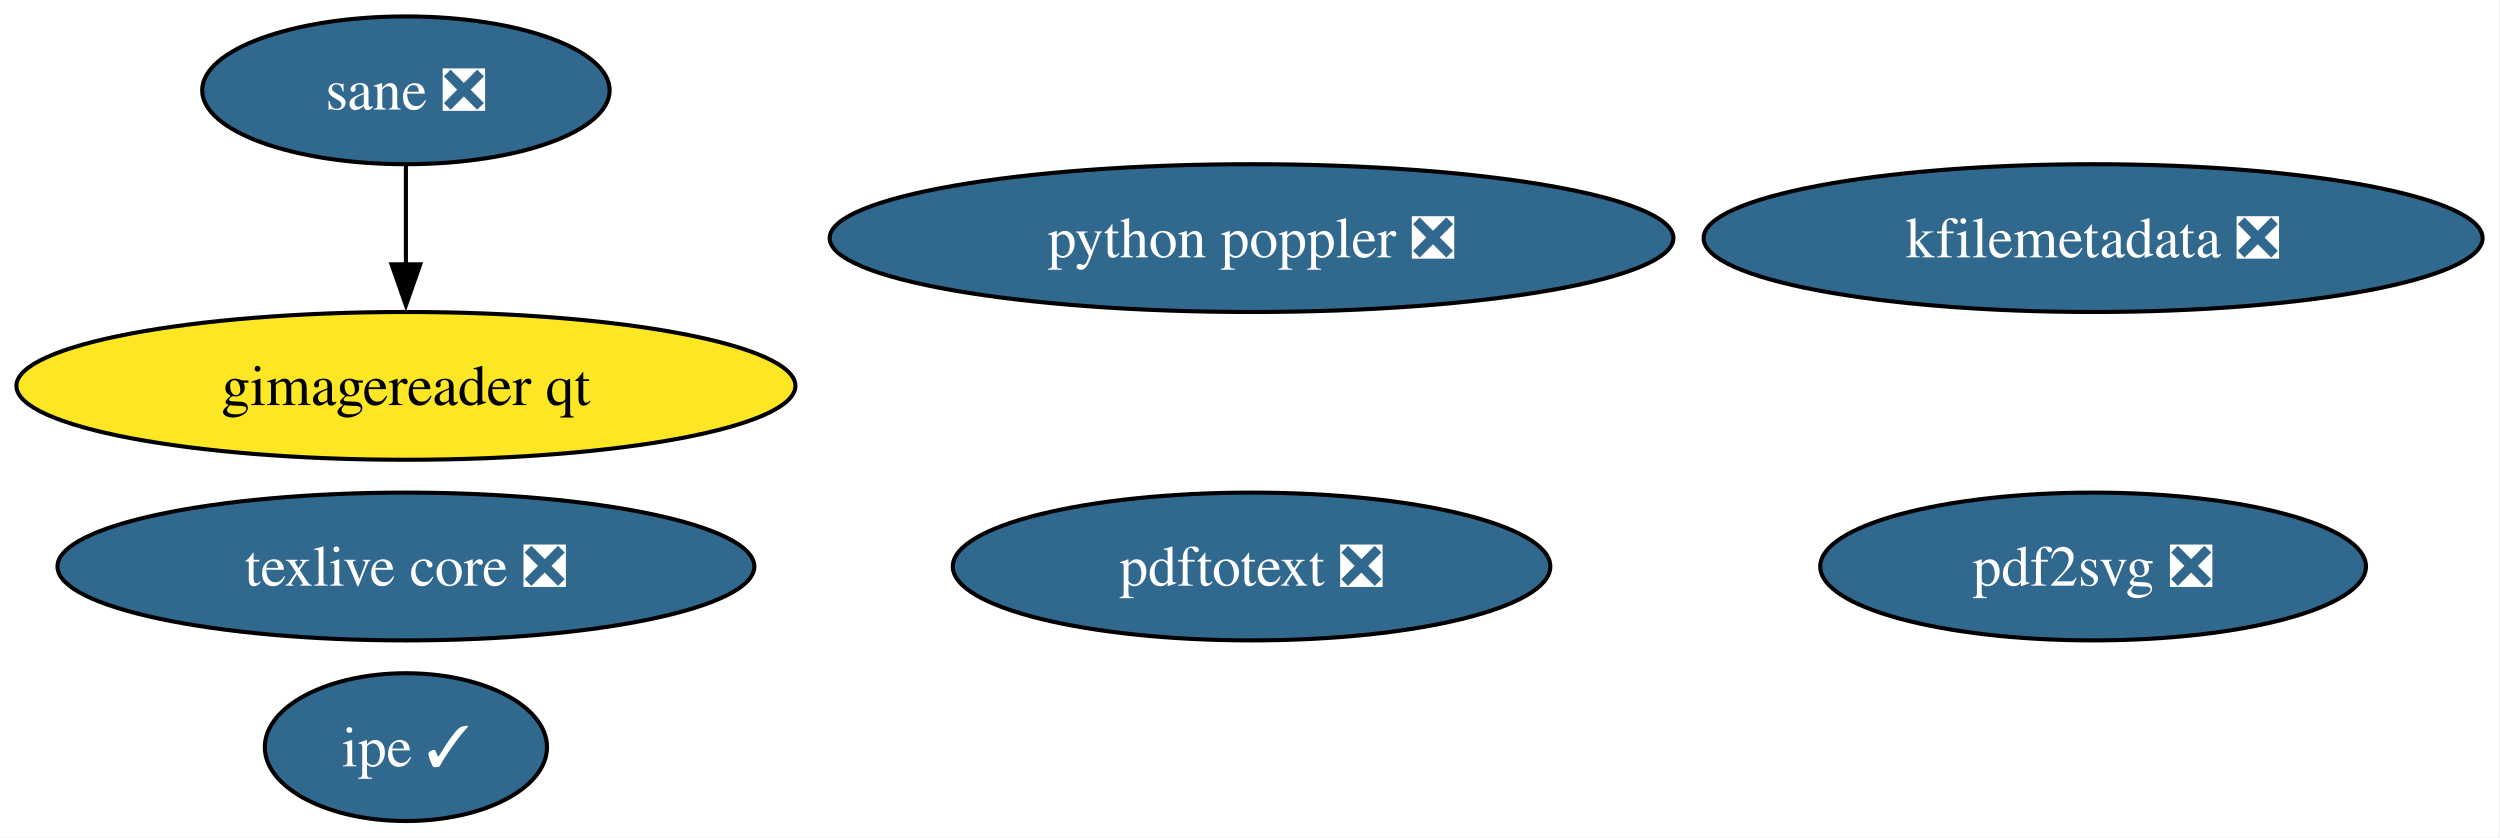
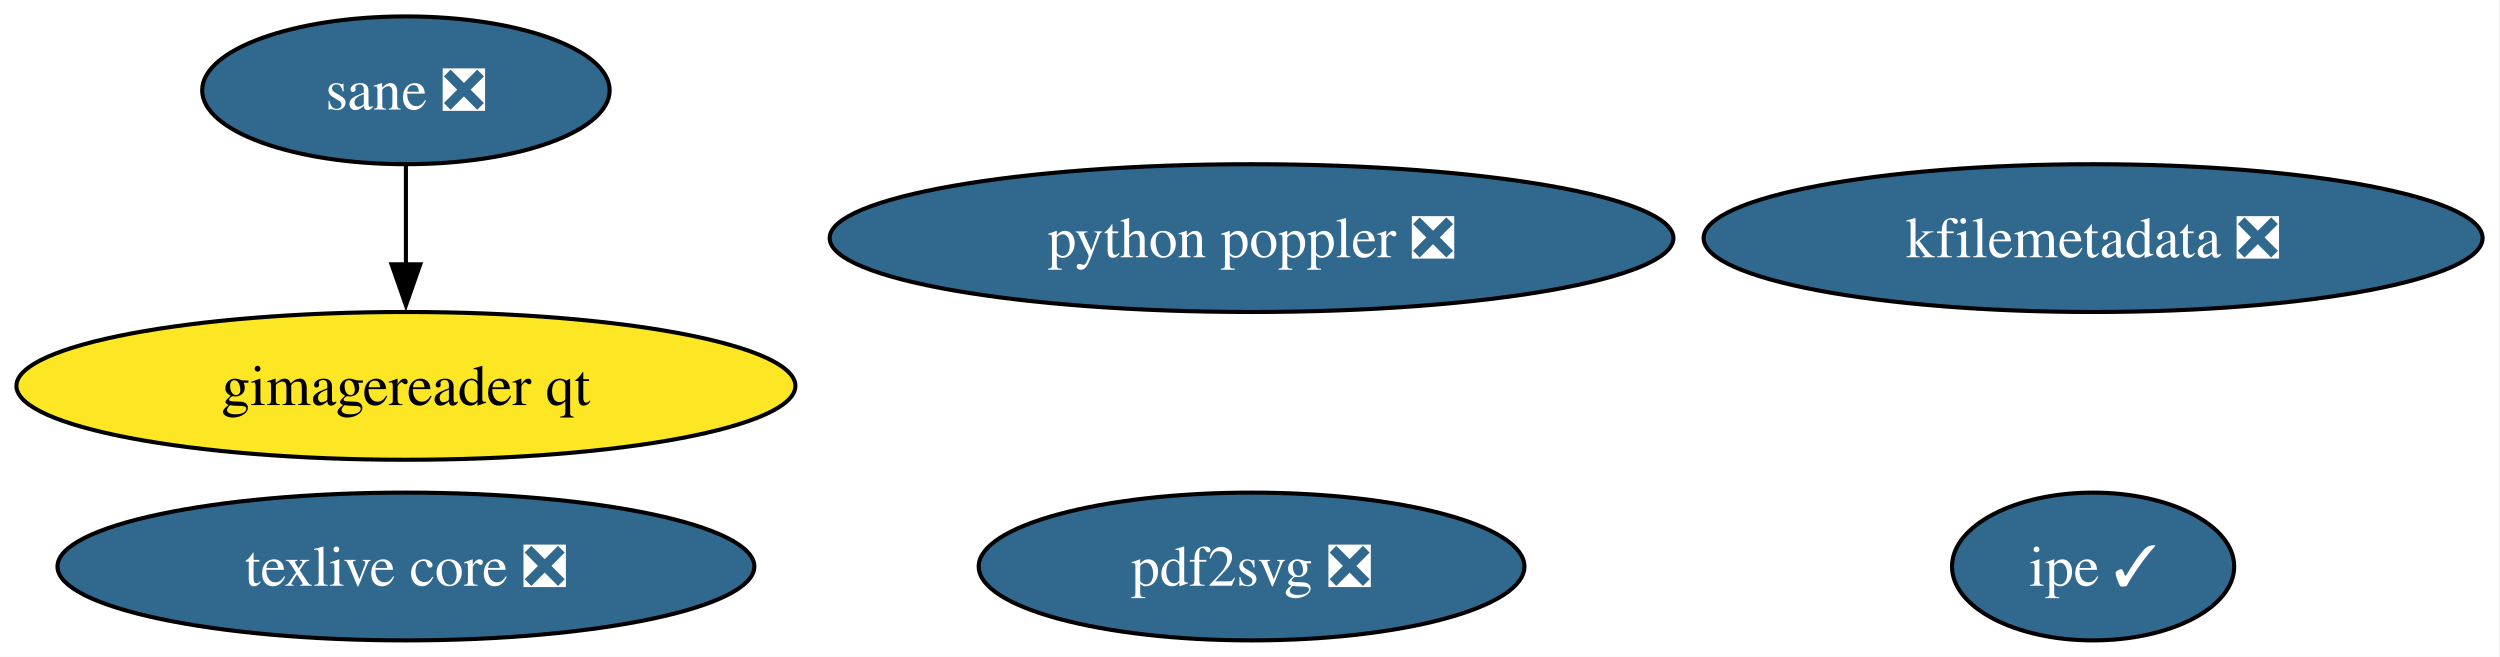
- <svg xmlns="http://www.w3.org/2000/svg" xmlns:xlink="http://www.w3.org/1999/xlink" width="609pt" height="204pt" viewBox="0.00 0.00 609.00 204.00">
-   <g id="graph0" class="graph" transform="scale(1 1) rotate(0) translate(4 200)">
-     <polygon fill="white" stroke="none" points="-4,4 -4,-200 604.75,-200 604.75,4 -4,4" />
+ <svg xmlns="http://www.w3.org/2000/svg" xmlns:xlink="http://www.w3.org/1999/xlink" width="609pt" height="160pt" viewBox="0.00 0.00 609.00 160.00">
+   <g id="graph0" class="graph" transform="scale(1 1) rotate(0) translate(4 156)">
+     <polygon fill="white" stroke="none" points="-4,4 -4,-156 604.75,-156 604.75,4 -4,4" />
    <g id="node1" class="node">
      <g id="a_node1">
        <a xlink:href="https://github.com/conda-forge/texlive-core-feedstock/pull/104" xlink:title="texlive core ❎">
-           <ellipse fill="#31688e" stroke="black" cx="94.88" cy="-62" rx="84.88" ry="18" />
-           <text xml:space="preserve" text-anchor="middle" x="94.88" y="-57.33" font-family="Times,serif" font-size="14.00" fill="white">texlive core ❎</text>
+           <ellipse fill="#31688e" stroke="black" cx="94.88" cy="-18" rx="84.88" ry="18" />
+           <text xml:space="preserve" text-anchor="middle" x="94.88" y="-13.32" font-family="Times,serif" font-size="14.00" fill="white">texlive core ❎</text>
        </a>
      </g>
    </g>
    <g id="node2" class="node">
      <g id="a_node2">
        <a xlink:href="https://github.com/conda-forge/kfilemetadata-feedstock/pull/44" xlink:title="kfilemetadata ❎">
-           <ellipse fill="#31688e" stroke="black" cx="505.88" cy="-142" rx="94.88" ry="18" />
-           <text xml:space="preserve" text-anchor="middle" x="505.88" y="-137.32" font-family="Times,serif" font-size="14.00" fill="white">kfilemetadata ❎</text>
+           <ellipse fill="#31688e" stroke="black" cx="505.88" cy="-98" rx="94.88" ry="18" />
+           <text xml:space="preserve" text-anchor="middle" x="505.88" y="-93.33" font-family="Times,serif" font-size="14.00" fill="white">kfilemetadata ❎</text>
        </a>
      </g>
    </g>
    <g id="node3" class="node">
      <g id="a_node3">
        <a xlink:href="https://github.com/conda-forge/pdf2svg-feedstock/pull/48" xlink:title="pdf2svg ❎">
-           <ellipse fill="#31688e" stroke="black" cx="505.88" cy="-62" rx="66.47" ry="18" />
-           <text xml:space="preserve" text-anchor="middle" x="505.88" y="-57.33" font-family="Times,serif" font-size="14.00" fill="white">pdf2svg ❎</text>
+           <ellipse fill="#31688e" stroke="black" cx="300.88" cy="-18" rx="66.47" ry="18" />
+           <text xml:space="preserve" text-anchor="middle" x="300.88" y="-13.32" font-family="Times,serif" font-size="14.00" fill="white">pdf2svg ❎</text>
        </a>
      </g>
    </g>
    <g id="node4" class="node">
      <g id="a_node4">
-         <a xlink:href="https://github.com/conda-forge/pdftotext-feedstock/pull/47" xlink:title="pdftotext ❎">
-           <ellipse fill="#31688e" stroke="black" cx="300.88" cy="-62" rx="72.78" ry="18" />
-           <text xml:space="preserve" text-anchor="middle" x="300.88" y="-57.33" font-family="Times,serif" font-size="14.00" fill="white">pdftotext ❎</text>
+         <a xlink:href="https://github.com/conda-forge/ipe-feedstock/pull/40" xlink:title="ipe ✓">
+           <ellipse fill="#31688e" stroke="black" cx="505.88" cy="-18" rx="34.37" ry="18" />
+           <text xml:space="preserve" text-anchor="middle" x="505.88" y="-13.32" font-family="Times,serif" font-size="14.00" fill="white">ipe ✓</text>
        </a>
      </g>
    </g>
    <g id="node5" class="node">
      <g id="a_node5">
-         <a xlink:href="https://github.com/conda-forge/ipe-feedstock/pull/40" xlink:title="ipe ✓">
-           <ellipse fill="#31688e" stroke="black" cx="94.88" cy="-18" rx="34.37" ry="18" />
-           <text xml:space="preserve" text-anchor="middle" x="94.88" y="-13.32" font-family="Times,serif" font-size="14.00" fill="white">ipe ✓</text>
+         <a xlink:href="https://github.com/conda-forge/sane-feedstock/pull/38" xlink:title="sane ❎">
+           <ellipse fill="#31688e" stroke="black" cx="94.88" cy="-134" rx="49.63" ry="18" />
+           <text xml:space="preserve" text-anchor="middle" x="94.88" y="-129.32" font-family="Times,serif" font-size="14.00" fill="white">sane ❎</text>
        </a>
      </g>
    </g>
    <g id="node6" class="node">
      <g id="a_node6">
-         <a xlink:href="https://github.com/conda-forge/sane-feedstock/pull/38" xlink:title="sane ❎">
-           <ellipse fill="#31688e" stroke="black" cx="94.88" cy="-178" rx="49.63" ry="18" />
-           <text xml:space="preserve" text-anchor="middle" x="94.88" y="-173.32" font-family="Times,serif" font-size="14.00" fill="white">sane ❎</text>
-         </a>
-       </g>
-     </g>
-     <g id="node7" class="node">
-       <g id="a_node7">
        <a xlink:href="https://github.com/conda-forge/gimagereader-qt-feedstock" xlink:title="gimagereader qt">
-           <ellipse fill="#fde725" stroke="black" cx="94.88" cy="-106" rx="94.88" ry="18" />
-           <text xml:space="preserve" text-anchor="middle" x="94.88" y="-101.33" font-family="Times,serif" font-size="14.00">gimagereader qt</text>
+           <ellipse fill="#fde725" stroke="black" cx="94.88" cy="-62" rx="94.88" ry="18" />
+           <text xml:space="preserve" text-anchor="middle" x="94.88" y="-57.33" font-family="Times,serif" font-size="14.00">gimagereader qt</text>
        </a>
      </g>
    </g>
    <g id="edge1" class="edge">
-       <path fill="none" stroke="black" d="M94.88,-159.7C94.88,-152.41 94.88,-143.73 94.88,-135.54" />
-       <polygon fill="black" stroke="black" points="98.38,-135.62 94.88,-125.62 91.38,-135.62 98.38,-135.62" />
+       <path fill="none" stroke="black" d="M94.88,-115.7C94.88,-108.41 94.88,-99.73 94.88,-91.54" />
+       <polygon fill="black" stroke="black" points="98.38,-91.62 94.88,-81.62 91.38,-91.62 98.38,-91.62" />
    </g>
-     <g id="node8" class="node">
-       <g id="a_node8">
+     <g id="node7" class="node">
+       <g id="a_node7">
        <a xlink:href="https://github.com/conda-forge/python-poppler-feedstock/pull/21" xlink:title="python poppler ❎">
-           <ellipse fill="#31688e" stroke="black" cx="300.88" cy="-142" rx="102.77" ry="18" />
-           <text xml:space="preserve" text-anchor="middle" x="300.88" y="-137.32" font-family="Times,serif" font-size="14.00" fill="white">python poppler ❎</text>
+           <ellipse fill="#31688e" stroke="black" cx="300.88" cy="-98" rx="102.77" ry="18" />
+           <text xml:space="preserve" text-anchor="middle" x="300.88" y="-93.33" font-family="Times,serif" font-size="14.00" fill="white">python poppler ❎</text>
        </a>
      </g>
    </g>
  </g>
</svg>
